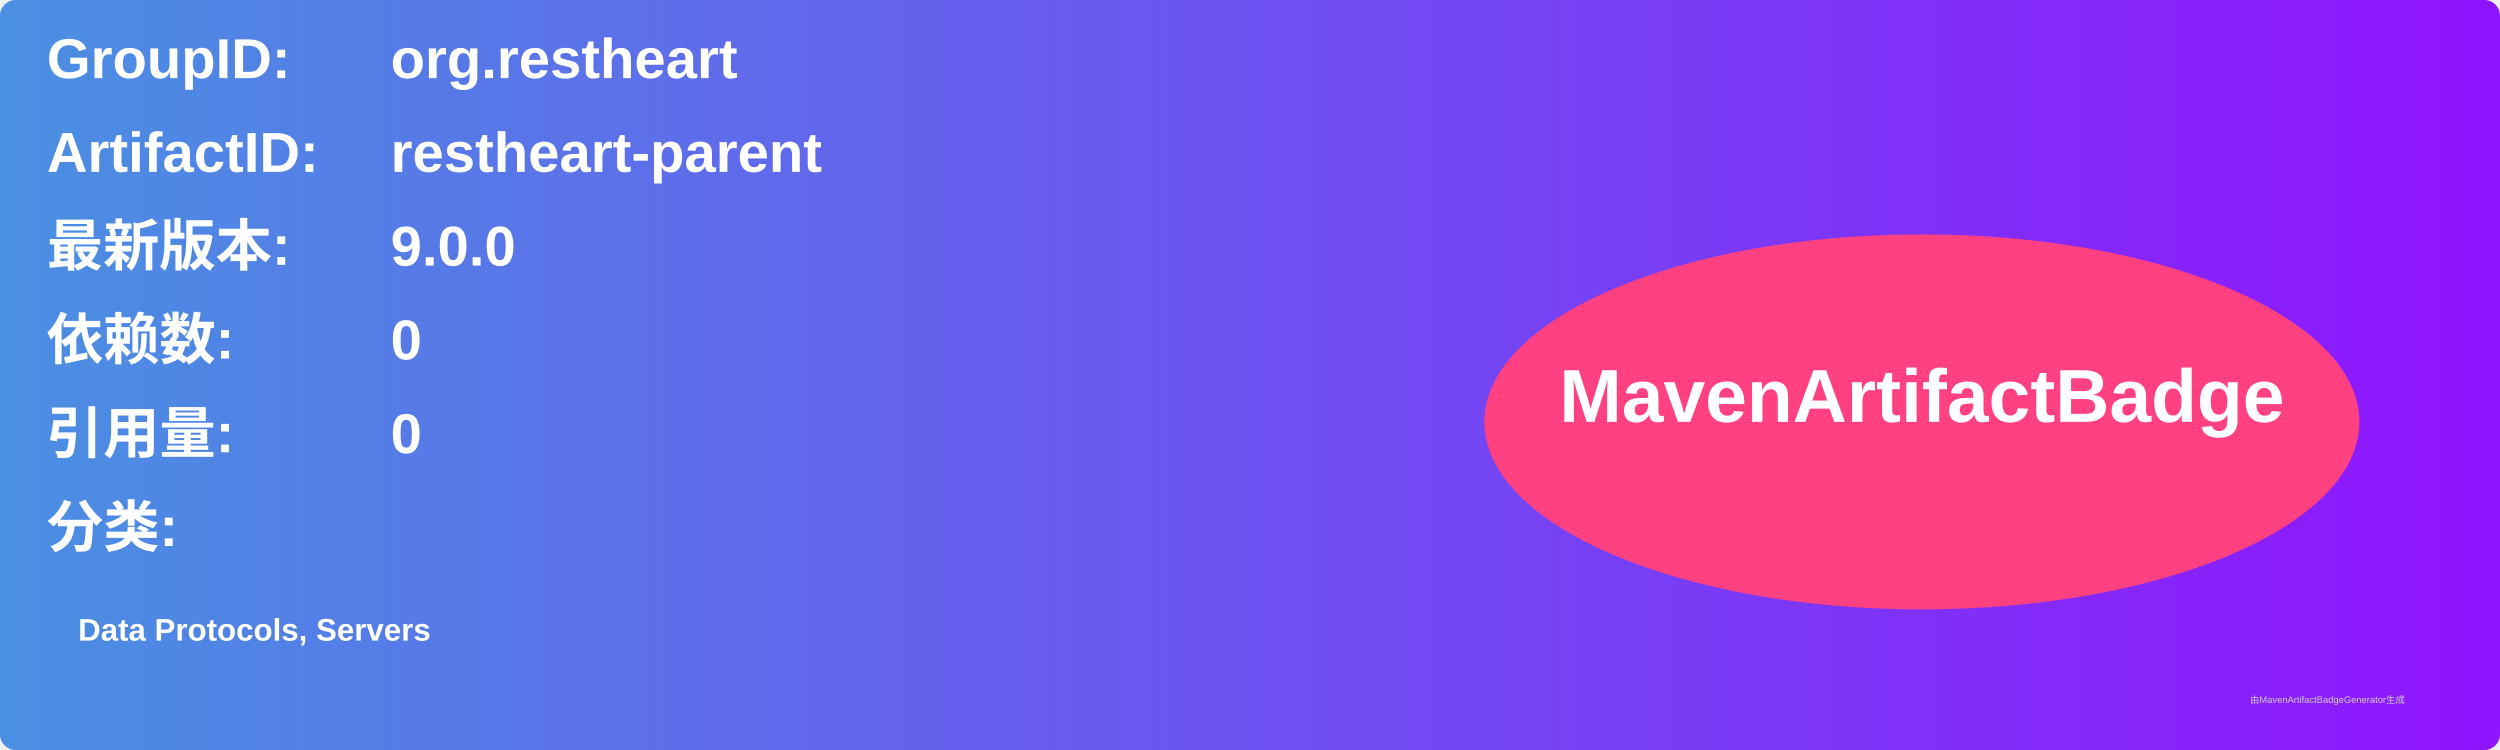
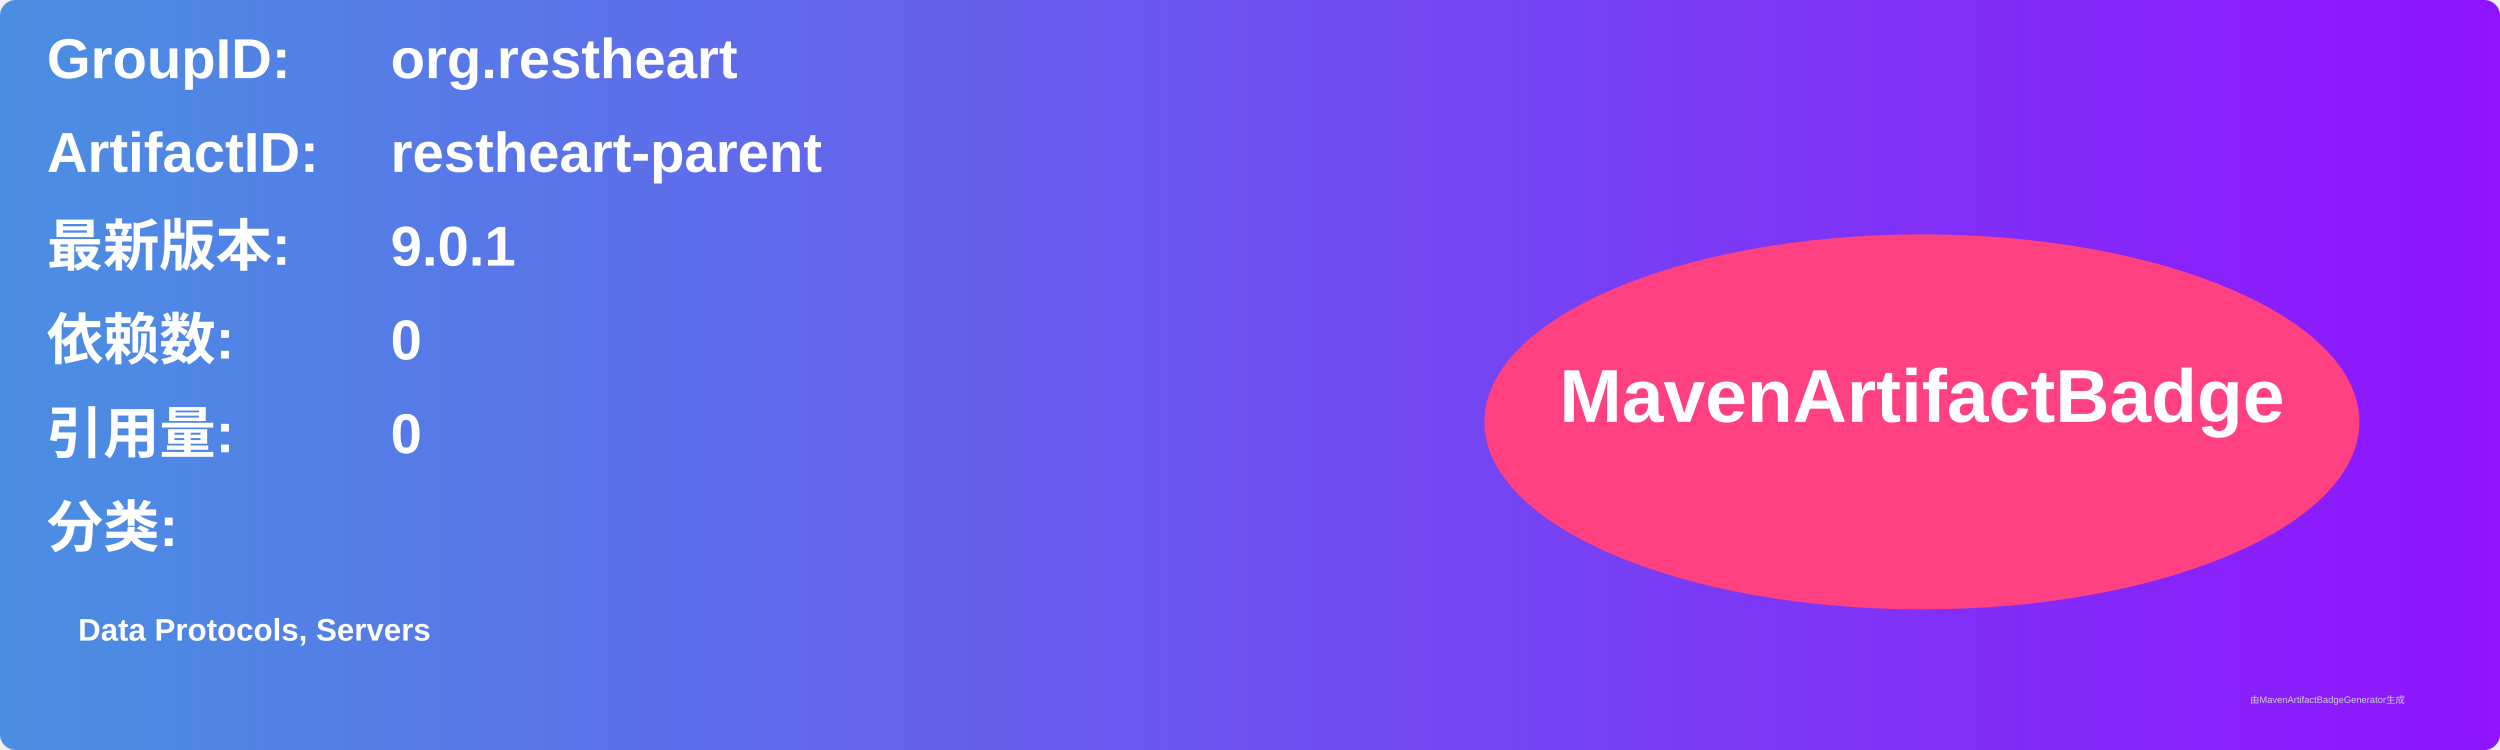
<svg xmlns="http://www.w3.org/2000/svg" width="800" height="240" viewBox="0 0 800 240">
  <linearGradient id="grad" x1="0%" y1="0%" x2="100%" y2="0%">
    <stop offset="0%" stop-color="#4a90e2" />
    <stop offset="100%" stop-color="#9013fe" />
  </linearGradient>
  <rect width="100%" height="100%" rx="5" ry="5" fill="url(#grad)" />
  <g transform="translate(15, 15)">
    <text x="0" y="10" font-family="Arial" font-size="18" fill="white" font-weight="bold" width="260">GroupID:</text>
    <text x="110" y="10" font-family="Arial" font-size="18" fill="white" font-weight="bold" width="460">org.restheart</text>
    <text x="0" y="40" font-family="Arial" font-size="18" fill="white" font-weight="bold" width="260">ArtifactID:</text>
    <text x="110" y="40" font-family="Arial" font-size="18" fill="white" font-weight="bold" width="460">restheart-parent</text>
    <text x="0" y="70" font-family="Arial" font-size="18" fill="white" font-weight="bold">最新版本:</text>
    <text x="110" y="70" font-family="Arial" font-size="18" fill="white" font-weight="bold">
-       <tspan font-weight="bold">9.0.0</tspan>
+       <tspan font-weight="bold">9.0.1</tspan>
    </text>
    <text x="0" y="100" font-family="Arial" font-size="18" fill="white" font-weight="bold">依赖数: </text>
    <text x="110" y="100" font-family="Arial" font-size="18" fill="white">
      <tspan font-weight="bold">0</tspan>
    </text>
    <text x="0" y="130" font-family="Arial" font-size="18" fill="white" font-weight="bold">引用量: </text>
    <text x="110" y="130" font-family="Arial" font-size="18" fill="white">
      <tspan font-weight="bold">0</tspan>
    </text>
    <text x="0" y="160" font-family="Arial" font-size="18" fill="white" font-weight="bold">分类:</text>
    <text x="10" y="190" font-family="Arial" font-size="10" fill="white">
      <tspan font-weight="bold">Data Protocols, Servers</tspan>
    </text>
    <ellipse cx="600" cy="120" rx="140" ry="60" fill="#ff4081" />
    <text x="600" y="120" text-anchor="middle" font-family="Arial" font-size="24" fill="white" font-weight="bold">MavenArtifactBadge</text>
  </g>
  <text x="720" y="225" font-family="Arial" font-size="3" fill="#d0d0d0">由MavenArtifactBadgeGenerator生成</text>
</svg>
